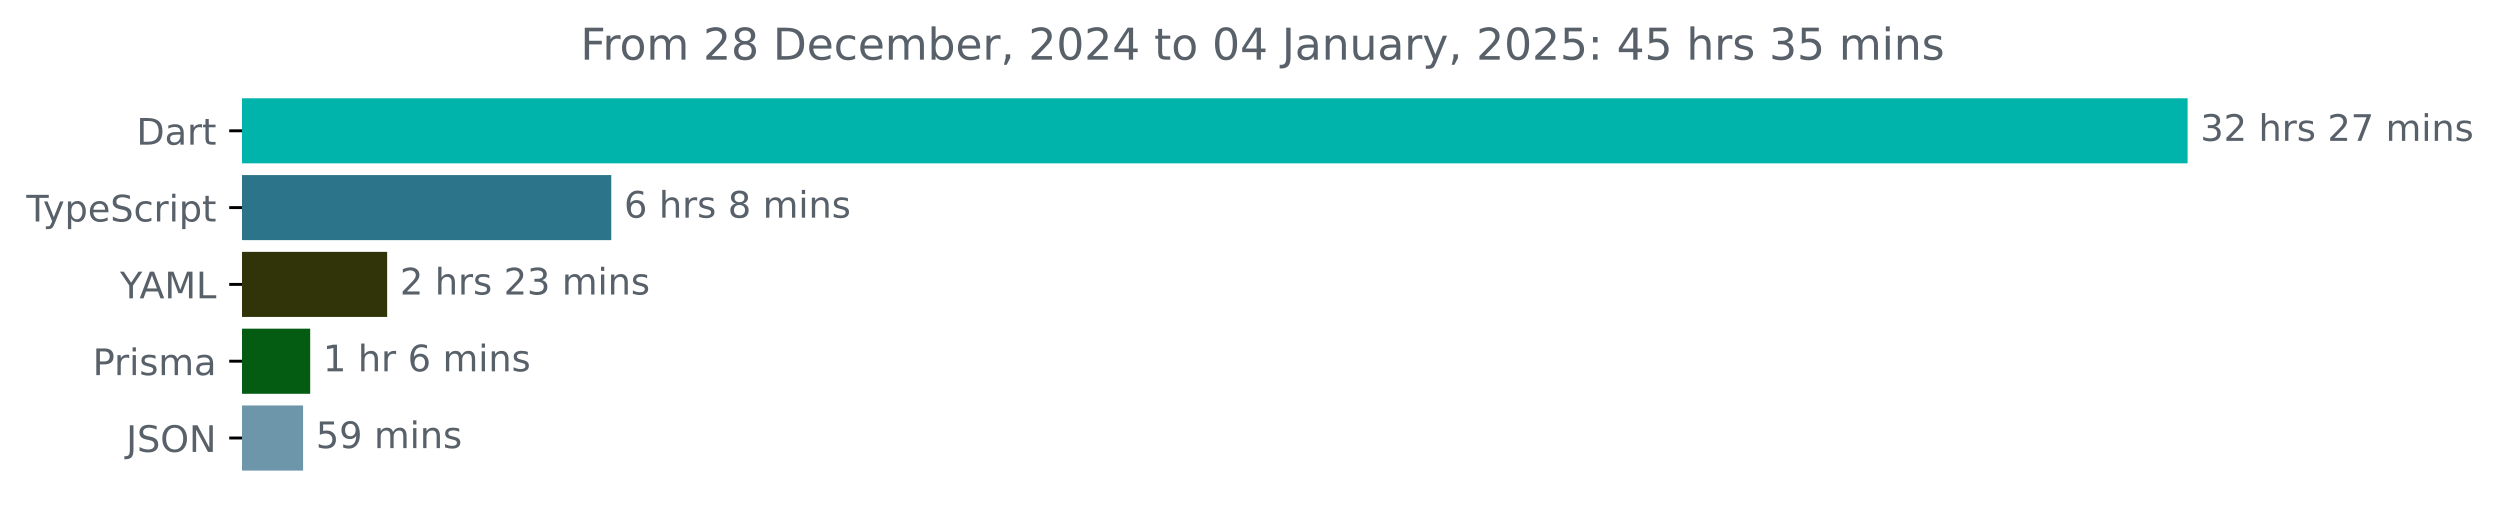
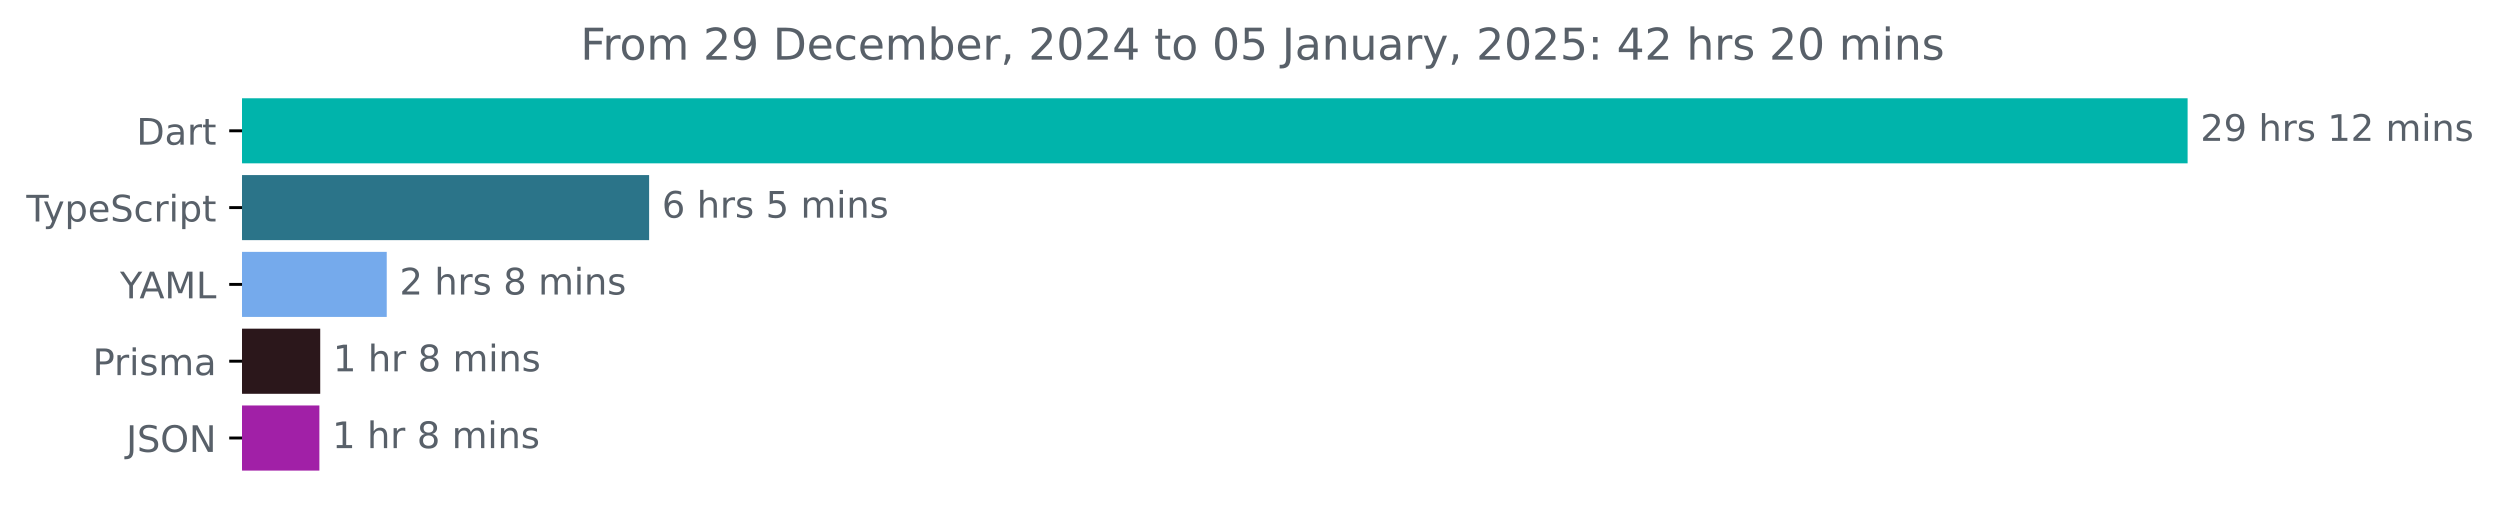
<svg xmlns="http://www.w3.org/2000/svg" xmlns:xlink="http://www.w3.org/1999/xlink" width="683.507pt" height="140.398pt" viewBox="0 0 683.507 140.398" version="1.1">
  <defs>
    <style type="text/css">*{stroke-linejoin: round; stroke-linecap: butt}</style>
  </defs>
  <g id="figure_1">
    <g id="patch_1">
      <path d="M -0 140.398  L 683.507 140.398  L 683.507 0  L -0 0  L -0 140.398  z " style="fill: none" />
    </g>
    <g id="axes_1">
      <g id="patch_2">
-         <path d="M 66.17 27.358  L 597.599 27.358  L 597.599 44.158  L 66.17 44.158  z " clip-path="url(#p4202d55659)" style="fill: #00b4ab; stroke: #00b4ab; stroke-linejoin: miter" />
+         <path d="M 66.17 27.358  L 597.599 27.358  L 597.599 44.158  L 66.17 44.158  z " clip-path="url(#pf215265010)" style="fill: #00b4ab; stroke: #00b4ab; stroke-linejoin: miter" />
      </g>
      <g id="patch_3">
-         <path d="M 66.17 48.358  L 166.62 48.358  L 166.62 65.158  L 66.17 65.158  z " clip-path="url(#p4202d55659)" style="fill: #2b7489; stroke: #2b7489; stroke-linejoin: miter" />
+         <path d="M 66.17 48.358  L 176.971 48.358  L 176.971 65.158  L 66.17 65.158  z " clip-path="url(#pf215265010)" style="fill: #2b7489; stroke: #2b7489; stroke-linejoin: miter" />
      </g>
      <g id="patch_4">
-         <path d="M 66.17 69.358  L 105.35 69.358  L 105.35 86.158  L 66.17 86.158  z " clip-path="url(#p4202d55659)" style="fill: #313408; stroke: #313408; stroke-linejoin: miter" />
+         <path d="M 66.17 69.358  L 105.236 69.358  L 105.236 86.158  L 66.17 86.158  z " clip-path="url(#pf215265010)" style="fill: #75aaec; stroke: #75aaec; stroke-linejoin: miter" />
      </g>
      <g id="patch_5">
-         <path d="M 66.17 90.358  L 84.305 90.358  L 84.305 107.158  L 66.17 107.158  z " clip-path="url(#p4202d55659)" style="fill: #035c12; stroke: #035c12; stroke-linejoin: miter" />
+         <path d="M 66.17 90.358  L 87.051 90.358  L 87.051 107.158  L 66.17 107.158  z " clip-path="url(#pf215265010)" style="fill: #2b171b; stroke: #2b171b; stroke-linejoin: miter" />
      </g>
      <g id="patch_6">
-         <path d="M 66.17 111.358  L 82.365 111.358  L 82.365 128.158  L 66.17 128.158  z " clip-path="url(#p4202d55659)" style="fill: #6d96ab; stroke: #6d96ab; stroke-linejoin: miter" />
+         <path d="M 66.17 111.358  L 86.82 111.358  L 86.82 128.158  L 66.17 128.158  z " clip-path="url(#pf215265010)" style="fill: #a120a7; stroke: #a120a7; stroke-linejoin: miter" />
      </g>
      <g id="matplotlib.axis_1" />
      <g id="matplotlib.axis_2">
        <g id="ytick_1">
          <g id="line2d_1">
            <defs>
-               <path id="me895a2fc23" d="M 0 0  L -3.5 0  " style="stroke: #000000; stroke-width: 0.8" />
+               <path id="m114bad2298" d="M 0 0  L -3.5 0  " style="stroke: #000000; stroke-width: 0.8" />
            </defs>
            <g>
-               <use xlink:href="#me895a2fc23" x="66.17" y="35.758" style="stroke: #000000; stroke-width: 0.8" />
+               <use xlink:href="#m114bad2298" x="66.17" y="35.758" style="stroke: #000000; stroke-width: 0.8" />
            </g>
          </g>
          <g id="text_1">
            <g style="fill: #586069" transform="translate(37.31094 39.55734) scale(0.1 -0.1)">
              <defs>
                <path id="DejaVuSans-44" d="M 1259 4147  L 1259 519  L 2022 519  Q 2988 519 3436 956  Q 3884 1394 3884 2338  Q 3884 3275 3436 3711  Q 2988 4147 2022 4147  L 1259 4147  z M 628 4666  L 1925 4666  Q 3281 4666 3915 4102  Q 4550 3538 4550 2338  Q 4550 1131 3912 565  Q 3275 0 1925 0  L 628 0  L 628 4666  z " transform="scale(0.015625)" />
                <path id="DejaVuSans-61" d="M 2194 1759  Q 1497 1759 1228 1600  Q 959 1441 959 1056  Q 959 750 1161 570  Q 1363 391 1709 391  Q 2188 391 2477 730  Q 2766 1069 2766 1631  L 2766 1759  L 2194 1759  z M 3341 1997  L 3341 0  L 2766 0  L 2766 531  Q 2569 213 2275 61  Q 1981 -91 1556 -91  Q 1019 -91 701 211  Q 384 513 384 1019  Q 384 1609 779 1909  Q 1175 2209 1959 2209  L 2766 2209  L 2766 2266  Q 2766 2663 2505 2880  Q 2244 3097 1772 3097  Q 1472 3097 1187 3025  Q 903 2953 641 2809  L 641 3341  Q 956 3463 1253 3523  Q 1550 3584 1831 3584  Q 2591 3584 2966 3190  Q 3341 2797 3341 1997  z " transform="scale(0.015625)" />
                <path id="DejaVuSans-72" d="M 2631 2963  Q 2534 3019 2420 3045  Q 2306 3072 2169 3072  Q 1681 3072 1420 2755  Q 1159 2438 1159 1844  L 1159 0  L 581 0  L 581 3500  L 1159 3500  L 1159 2956  Q 1341 3275 1631 3429  Q 1922 3584 2338 3584  Q 2397 3584 2469 3576  Q 2541 3569 2628 3553  L 2631 2963  z " transform="scale(0.015625)" />
                <path id="DejaVuSans-74" d="M 1172 4494  L 1172 3500  L 2356 3500  L 2356 3053  L 1172 3053  L 1172 1153  Q 1172 725 1289 603  Q 1406 481 1766 481  L 2356 481  L 2356 0  L 1766 0  Q 1100 0 847 248  Q 594 497 594 1153  L 594 3053  L 172 3053  L 172 3500  L 594 3500  L 594 4494  L 1172 4494  z " transform="scale(0.015625)" />
              </defs>
              <use xlink:href="#DejaVuSans-44" />
              <use xlink:href="#DejaVuSans-61" x="77.002" />
              <use xlink:href="#DejaVuSans-72" x="138.281" />
              <use xlink:href="#DejaVuSans-74" x="179.395" />
            </g>
          </g>
        </g>
        <g id="ytick_2">
          <g id="line2d_2">
            <g>
-               <use xlink:href="#me895a2fc23" x="66.17" y="56.758" style="stroke: #000000; stroke-width: 0.8" />
+               <use xlink:href="#m114bad2298" x="66.17" y="56.758" style="stroke: #000000; stroke-width: 0.8" />
            </g>
          </g>
          <g id="text_2">
            <g style="fill: #586069" transform="translate(7.2 60.55734) scale(0.1 -0.1)">
              <defs>
                <path id="DejaVuSans-54" d="M -19 4666  L 3928 4666  L 3928 4134  L 2272 4134  L 2272 0  L 1638 0  L 1638 4134  L -19 4134  L -19 4666  z " transform="scale(0.015625)" />
                <path id="DejaVuSans-79" d="M 2059 -325  Q 1816 -950 1584 -1140  Q 1353 -1331 966 -1331  L 506 -1331  L 506 -850  L 844 -850  Q 1081 -850 1212 -737  Q 1344 -625 1503 -206  L 1606 56  L 191 3500  L 800 3500  L 1894 763  L 2988 3500  L 3597 3500  L 2059 -325  z " transform="scale(0.015625)" />
                <path id="DejaVuSans-70" d="M 1159 525  L 1159 -1331  L 581 -1331  L 581 3500  L 1159 3500  L 1159 2969  Q 1341 3281 1617 3432  Q 1894 3584 2278 3584  Q 2916 3584 3314 3078  Q 3713 2572 3713 1747  Q 3713 922 3314 415  Q 2916 -91 2278 -91  Q 1894 -91 1617 61  Q 1341 213 1159 525  z M 3116 1747  Q 3116 2381 2855 2742  Q 2594 3103 2138 3103  Q 1681 3103 1420 2742  Q 1159 2381 1159 1747  Q 1159 1113 1420 752  Q 1681 391 2138 391  Q 2594 391 2855 752  Q 3116 1113 3116 1747  z " transform="scale(0.015625)" />
                <path id="DejaVuSans-65" d="M 3597 1894  L 3597 1613  L 953 1613  Q 991 1019 1311 708  Q 1631 397 2203 397  Q 2534 397 2845 478  Q 3156 559 3463 722  L 3463 178  Q 3153 47 2828 -22  Q 2503 -91 2169 -91  Q 1331 -91 842 396  Q 353 884 353 1716  Q 353 2575 817 3079  Q 1281 3584 2069 3584  Q 2775 3584 3186 3129  Q 3597 2675 3597 1894  z M 3022 2063  Q 3016 2534 2758 2815  Q 2500 3097 2075 3097  Q 1594 3097 1305 2825  Q 1016 2553 972 2059  L 3022 2063  z " transform="scale(0.015625)" />
                <path id="DejaVuSans-53" d="M 3425 4513  L 3425 3897  Q 3066 4069 2747 4153  Q 2428 4238 2131 4238  Q 1616 4238 1336 4038  Q 1056 3838 1056 3469  Q 1056 3159 1242 3001  Q 1428 2844 1947 2747  L 2328 2669  Q 3034 2534 3370 2195  Q 3706 1856 3706 1288  Q 3706 609 3251 259  Q 2797 -91 1919 -91  Q 1588 -91 1214 -16  Q 841 59 441 206  L 441 856  Q 825 641 1194 531  Q 1563 422 1919 422  Q 2459 422 2753 634  Q 3047 847 3047 1241  Q 3047 1584 2836 1778  Q 2625 1972 2144 2069  L 1759 2144  Q 1053 2284 737 2584  Q 422 2884 422 3419  Q 422 4038 858 4394  Q 1294 4750 2059 4750  Q 2388 4750 2728 4690  Q 3069 4631 3425 4513  z " transform="scale(0.015625)" />
                <path id="DejaVuSans-63" d="M 3122 3366  L 3122 2828  Q 2878 2963 2633 3030  Q 2388 3097 2138 3097  Q 1578 3097 1268 2742  Q 959 2388 959 1747  Q 959 1106 1268 751  Q 1578 397 2138 397  Q 2388 397 2633 464  Q 2878 531 3122 666  L 3122 134  Q 2881 22 2623 -34  Q 2366 -91 2075 -91  Q 1284 -91 818 406  Q 353 903 353 1747  Q 353 2603 823 3093  Q 1294 3584 2113 3584  Q 2378 3584 2631 3529  Q 2884 3475 3122 3366  z " transform="scale(0.015625)" />
                <path id="DejaVuSans-69" d="M 603 3500  L 1178 3500  L 1178 0  L 603 0  L 603 3500  z M 603 4863  L 1178 4863  L 1178 4134  L 603 4134  L 603 4863  z " transform="scale(0.015625)" />
              </defs>
              <use xlink:href="#DejaVuSans-54" />
              <use xlink:href="#DejaVuSans-79" x="45.459" />
              <use xlink:href="#DejaVuSans-70" x="104.639" />
              <use xlink:href="#DejaVuSans-65" x="168.115" />
              <use xlink:href="#DejaVuSans-53" x="229.639" />
              <use xlink:href="#DejaVuSans-63" x="293.115" />
              <use xlink:href="#DejaVuSans-72" x="348.096" />
              <use xlink:href="#DejaVuSans-69" x="389.209" />
              <use xlink:href="#DejaVuSans-70" x="416.992" />
              <use xlink:href="#DejaVuSans-74" x="480.469" />
            </g>
          </g>
        </g>
        <g id="ytick_3">
          <g id="line2d_3">
            <g>
-               <use xlink:href="#me895a2fc23" x="66.17" y="77.758" style="stroke: #000000; stroke-width: 0.8" />
+               <use xlink:href="#m114bad2298" x="66.17" y="77.758" style="stroke: #000000; stroke-width: 0.8" />
            </g>
          </g>
          <g id="text_3">
            <g style="fill: #586069" transform="translate(32.79688 81.55734) scale(0.1 -0.1)">
              <defs>
                <path id="DejaVuSans-59" d="M -13 4666  L 666 4666  L 1959 2747  L 3244 4666  L 3922 4666  L 2272 2222  L 2272 0  L 1638 0  L 1638 2222  L -13 4666  z " transform="scale(0.015625)" />
                <path id="DejaVuSans-41" d="M 2188 4044  L 1331 1722  L 3047 1722  L 2188 4044  z M 1831 4666  L 2547 4666  L 4325 0  L 3669 0  L 3244 1197  L 1141 1197  L 716 0  L 50 0  L 1831 4666  z " transform="scale(0.015625)" />
                <path id="DejaVuSans-4d" d="M 628 4666  L 1569 4666  L 2759 1491  L 3956 4666  L 4897 4666  L 4897 0  L 4281 0  L 4281 4097  L 3078 897  L 2444 897  L 1241 4097  L 1241 0  L 628 0  L 628 4666  z " transform="scale(0.015625)" />
                <path id="DejaVuSans-4c" d="M 628 4666  L 1259 4666  L 1259 531  L 3531 531  L 3531 0  L 628 0  L 628 4666  z " transform="scale(0.015625)" />
              </defs>
              <use xlink:href="#DejaVuSans-59" />
              <use xlink:href="#DejaVuSans-41" x="53.334" />
              <use xlink:href="#DejaVuSans-4d" x="121.742" />
              <use xlink:href="#DejaVuSans-4c" x="208.021" />
            </g>
          </g>
        </g>
        <g id="ytick_4">
          <g id="line2d_4">
            <g>
-               <use xlink:href="#me895a2fc23" x="66.17" y="98.758" style="stroke: #000000; stroke-width: 0.8" />
+               <use xlink:href="#m114bad2298" x="66.17" y="98.758" style="stroke: #000000; stroke-width: 0.8" />
            </g>
          </g>
          <g id="text_4">
            <g style="fill: #586069" transform="translate(25.34844 102.5573) scale(0.1 -0.1)">
              <defs>
                <path id="DejaVuSans-50" d="M 1259 4147  L 1259 2394  L 2053 2394  Q 2494 2394 2734 2622  Q 2975 2850 2975 3272  Q 2975 3691 2734 3919  Q 2494 4147 2053 4147  L 1259 4147  z M 628 4666  L 2053 4666  Q 2838 4666 3239 4311  Q 3641 3956 3641 3272  Q 3641 2581 3239 2228  Q 2838 1875 2053 1875  L 1259 1875  L 1259 0  L 628 0  L 628 4666  z " transform="scale(0.015625)" />
                <path id="DejaVuSans-73" d="M 2834 3397  L 2834 2853  Q 2591 2978 2328 3040  Q 2066 3103 1784 3103  Q 1356 3103 1142 2972  Q 928 2841 928 2578  Q 928 2378 1081 2264  Q 1234 2150 1697 2047  L 1894 2003  Q 2506 1872 2764 1633  Q 3022 1394 3022 966  Q 3022 478 2636 193  Q 2250 -91 1575 -91  Q 1294 -91 989 -36  Q 684 19 347 128  L 347 722  Q 666 556 975 473  Q 1284 391 1588 391  Q 1994 391 2212 530  Q 2431 669 2431 922  Q 2431 1156 2273 1281  Q 2116 1406 1581 1522  L 1381 1569  Q 847 1681 609 1914  Q 372 2147 372 2553  Q 372 3047 722 3315  Q 1072 3584 1716 3584  Q 2034 3584 2315 3537  Q 2597 3491 2834 3397  z " transform="scale(0.015625)" />
                <path id="DejaVuSans-6d" d="M 3328 2828  Q 3544 3216 3844 3400  Q 4144 3584 4550 3584  Q 5097 3584 5394 3201  Q 5691 2819 5691 2113  L 5691 0  L 5113 0  L 5113 2094  Q 5113 2597 4934 2840  Q 4756 3084 4391 3084  Q 3944 3084 3684 2787  Q 3425 2491 3425 1978  L 3425 0  L 2847 0  L 2847 2094  Q 2847 2600 2669 2842  Q 2491 3084 2119 3084  Q 1678 3084 1418 2786  Q 1159 2488 1159 1978  L 1159 0  L 581 0  L 581 3500  L 1159 3500  L 1159 2956  Q 1356 3278 1631 3431  Q 1906 3584 2284 3584  Q 2666 3584 2933 3390  Q 3200 3197 3328 2828  z " transform="scale(0.015625)" />
              </defs>
              <use xlink:href="#DejaVuSans-50" />
              <use xlink:href="#DejaVuSans-72" x="58.553" />
              <use xlink:href="#DejaVuSans-69" x="99.666" />
              <use xlink:href="#DejaVuSans-73" x="127.449" />
              <use xlink:href="#DejaVuSans-6d" x="179.549" />
              <use xlink:href="#DejaVuSans-61" x="276.961" />
            </g>
          </g>
        </g>
        <g id="ytick_5">
          <g id="line2d_5">
            <g>
-               <use xlink:href="#me895a2fc23" x="66.17" y="119.758" style="stroke: #000000; stroke-width: 0.8" />
+               <use xlink:href="#m114bad2298" x="66.17" y="119.758" style="stroke: #000000; stroke-width: 0.8" />
            </g>
          </g>
          <g id="text_5">
            <g style="fill: #586069" transform="translate(34.51875 123.5573) scale(0.1 -0.1)">
              <defs>
                <path id="DejaVuSans-4a" d="M 628 4666  L 1259 4666  L 1259 325  Q 1259 -519 939 -900  Q 619 -1281 -91 -1281  L -331 -1281  L -331 -750  L -134 -750  Q 284 -750 456 -515  Q 628 -281 628 325  L 628 4666  z " transform="scale(0.015625)" />
                <path id="DejaVuSans-4f" d="M 2522 4238  Q 1834 4238 1429 3725  Q 1025 3213 1025 2328  Q 1025 1447 1429 934  Q 1834 422 2522 422  Q 3209 422 3611 934  Q 4013 1447 4013 2328  Q 4013 3213 3611 3725  Q 3209 4238 2522 4238  z M 2522 4750  Q 3503 4750 4090 4092  Q 4678 3434 4678 2328  Q 4678 1225 4090 567  Q 3503 -91 2522 -91  Q 1538 -91 948 565  Q 359 1222 359 2328  Q 359 3434 948 4092  Q 1538 4750 2522 4750  z " transform="scale(0.015625)" />
                <path id="DejaVuSans-4e" d="M 628 4666  L 1478 4666  L 3547 763  L 3547 4666  L 4159 4666  L 4159 0  L 3309 0  L 1241 3903  L 1241 0  L 628 0  L 628 4666  z " transform="scale(0.015625)" />
              </defs>
              <use xlink:href="#DejaVuSans-4a" />
              <use xlink:href="#DejaVuSans-53" x="29.492" />
              <use xlink:href="#DejaVuSans-4f" x="92.969" />
              <use xlink:href="#DejaVuSans-4e" x="171.68" />
            </g>
          </g>
        </g>
      </g>
      <g id="text_6">
        <g style="fill: #586069" transform="translate(601.5989 38.5175) scale(0.1 -0.1)">
          <defs>
-             <path id="DejaVuSans-33" d="M 2597 2516  Q 3050 2419 3304 2112  Q 3559 1806 3559 1356  Q 3559 666 3084 287  Q 2609 -91 1734 -91  Q 1441 -91 1130 -33  Q 819 25 488 141  L 488 750  Q 750 597 1062 519  Q 1375 441 1716 441  Q 2309 441 2620 675  Q 2931 909 2931 1356  Q 2931 1769 2642 2001  Q 2353 2234 1838 2234  L 1294 2234  L 1294 2753  L 1863 2753  Q 2328 2753 2575 2939  Q 2822 3125 2822 3475  Q 2822 3834 2567 4026  Q 2313 4219 1838 4219  Q 1578 4219 1281 4162  Q 984 4106 628 3988  L 628 4550  Q 988 4650 1302 4700  Q 1616 4750 1894 4750  Q 2613 4750 3031 4423  Q 3450 4097 3450 3541  Q 3450 3153 3228 2886  Q 3006 2619 2597 2516  z " transform="scale(0.015625)" />
            <path id="DejaVuSans-32" d="M 1228 531  L 3431 531  L 3431 0  L 469 0  L 469 531  Q 828 903 1448 1529  Q 2069 2156 2228 2338  Q 2531 2678 2651 2914  Q 2772 3150 2772 3378  Q 2772 3750 2511 3984  Q 2250 4219 1831 4219  Q 1534 4219 1204 4116  Q 875 4013 500 3803  L 500 4441  Q 881 4594 1212 4672  Q 1544 4750 1819 4750  Q 2544 4750 2975 4387  Q 3406 4025 3406 3419  Q 3406 3131 3298 2873  Q 3191 2616 2906 2266  Q 2828 2175 2409 1742  Q 1991 1309 1228 531  z " transform="scale(0.015625)" />
+             <path id="DejaVuSans-39" d="M 703 97  L 703 672  Q 941 559 1184 500  Q 1428 441 1663 441  Q 2288 441 2617 861  Q 2947 1281 2994 2138  Q 2813 1869 2534 1725  Q 2256 1581 1919 1581  Q 1219 1581 811 2004  Q 403 2428 403 3163  Q 403 3881 828 4315  Q 1253 4750 1959 4750  Q 2769 4750 3195 4129  Q 3622 3509 3622 2328  Q 3622 1225 3098 567  Q 2575 -91 1691 -91  Q 1453 -91 1209 -44  Q 966 3 703 97  z M 1959 2075  Q 2384 2075 2632 2365  Q 2881 2656 2881 3163  Q 2881 3666 2632 3958  Q 2384 4250 1959 4250  Q 1534 4250 1286 3958  Q 1038 3666 1038 3163  Q 1038 2656 1286 2365  Q 1534 2075 1959 2075  z " transform="scale(0.015625)" />
            <path id="DejaVuSans-20" transform="scale(0.015625)" />
            <path id="DejaVuSans-68" d="M 3513 2113  L 3513 0  L 2938 0  L 2938 2094  Q 2938 2591 2744 2837  Q 2550 3084 2163 3084  Q 1697 3084 1428 2787  Q 1159 2491 1159 1978  L 1159 0  L 581 0  L 581 4863  L 1159 4863  L 1159 2956  Q 1366 3272 1645 3428  Q 1925 3584 2291 3584  Q 2894 3584 3203 3211  Q 3513 2838 3513 2113  z " transform="scale(0.015625)" />
-             <path id="DejaVuSans-37" d="M 525 4666  L 3525 4666  L 3525 4397  L 1831 0  L 1172 0  L 2766 4134  L 525 4134  L 525 4666  z " transform="scale(0.015625)" />
+             <path id="DejaVuSans-31" d="M 794 531  L 1825 531  L 1825 4091  L 703 3866  L 703 4441  L 1819 4666  L 2450 4666  L 2450 531  L 3481 531  L 3481 0  L 794 0  L 794 531  z " transform="scale(0.015625)" />
            <path id="DejaVuSans-6e" d="M 3513 2113  L 3513 0  L 2938 0  L 2938 2094  Q 2938 2591 2744 2837  Q 2550 3084 2163 3084  Q 1697 3084 1428 2787  Q 1159 2491 1159 1978  L 1159 0  L 581 0  L 581 3500  L 1159 3500  L 1159 2956  Q 1366 3272 1645 3428  Q 1925 3584 2291 3584  Q 2894 3584 3203 3211  Q 3513 2838 3513 2113  z " transform="scale(0.015625)" />
          </defs>
-           <use xlink:href="#DejaVuSans-33" />
-           <use xlink:href="#DejaVuSans-32" x="63.623" />
+           <use xlink:href="#DejaVuSans-32" />
+           <use xlink:href="#DejaVuSans-39" x="63.623" />
          <use xlink:href="#DejaVuSans-20" x="127.246" />
          <use xlink:href="#DejaVuSans-68" x="159.033" />
          <use xlink:href="#DejaVuSans-72" x="222.412" />
          <use xlink:href="#DejaVuSans-73" x="263.525" />
          <use xlink:href="#DejaVuSans-20" x="315.625" />
-           <use xlink:href="#DejaVuSans-32" x="347.412" />
-           <use xlink:href="#DejaVuSans-37" x="411.035" />
+           <use xlink:href="#DejaVuSans-31" x="347.412" />
+           <use xlink:href="#DejaVuSans-32" x="411.035" />
          <use xlink:href="#DejaVuSans-20" x="474.658" />
          <use xlink:href="#DejaVuSans-6d" x="506.445" />
          <use xlink:href="#DejaVuSans-69" x="603.857" />
          <use xlink:href="#DejaVuSans-6e" x="631.641" />
          <use xlink:href="#DejaVuSans-73" x="695.02" />
        </g>
      </g>
      <g id="text_7">
-         <g style="fill: #586069" transform="translate(170.6201 59.5175) scale(0.1 -0.1)">
+         <g style="fill: #586069" transform="translate(180.9713 59.5175) scale(0.1 -0.1)">
          <defs>
            <path id="DejaVuSans-36" d="M 2113 2584  Q 1688 2584 1439 2293  Q 1191 2003 1191 1497  Q 1191 994 1439 701  Q 1688 409 2113 409  Q 2538 409 2786 701  Q 3034 994 3034 1497  Q 3034 2003 2786 2293  Q 2538 2584 2113 2584  z M 3366 4563  L 3366 3988  Q 3128 4100 2886 4159  Q 2644 4219 2406 4219  Q 1781 4219 1451 3797  Q 1122 3375 1075 2522  Q 1259 2794 1537 2939  Q 1816 3084 2150 3084  Q 2853 3084 3261 2657  Q 3669 2231 3669 1497  Q 3669 778 3244 343  Q 2819 -91 2113 -91  Q 1303 -91 875 529  Q 447 1150 447 2328  Q 447 3434 972 4092  Q 1497 4750 2381 4750  Q 2619 4750 2861 4703  Q 3103 4656 3366 4563  z " transform="scale(0.015625)" />
+             <path id="DejaVuSans-35" d="M 691 4666  L 3169 4666  L 3169 4134  L 1269 4134  L 1269 2991  Q 1406 3038 1543 3061  Q 1681 3084 1819 3084  Q 2600 3084 3056 2656  Q 3513 2228 3513 1497  Q 3513 744 3044 326  Q 2575 -91 1722 -91  Q 1428 -91 1123 -41  Q 819 9 494 109  L 494 744  Q 775 591 1075 516  Q 1375 441 1709 441  Q 2250 441 2565 725  Q 2881 1009 2881 1497  Q 2881 1984 2565 2268  Q 2250 2553 1709 2553  Q 1456 2553 1204 2497  Q 953 2441 691 2322  L 691 4666  z " transform="scale(0.015625)" />
+           </defs>
+           <use xlink:href="#DejaVuSans-36" />
+           <use xlink:href="#DejaVuSans-20" x="63.623" />
+           <use xlink:href="#DejaVuSans-68" x="95.41" />
+           <use xlink:href="#DejaVuSans-72" x="158.789" />
+           <use xlink:href="#DejaVuSans-73" x="199.902" />
+           <use xlink:href="#DejaVuSans-20" x="252.002" />
+           <use xlink:href="#DejaVuSans-35" x="283.789" />
+           <use xlink:href="#DejaVuSans-20" x="347.412" />
+           <use xlink:href="#DejaVuSans-6d" x="379.199" />
+           <use xlink:href="#DejaVuSans-69" x="476.611" />
+           <use xlink:href="#DejaVuSans-6e" x="504.395" />
+           <use xlink:href="#DejaVuSans-73" x="567.773" />
+         </g>
+       </g>
+       <g id="text_8">
+         <g style="fill: #586069" transform="translate(109.2357 80.5175) scale(0.1 -0.1)">
+           <defs>
            <path id="DejaVuSans-38" d="M 2034 2216  Q 1584 2216 1326 1975  Q 1069 1734 1069 1313  Q 1069 891 1326 650  Q 1584 409 2034 409  Q 2484 409 2743 651  Q 3003 894 3003 1313  Q 3003 1734 2745 1975  Q 2488 2216 2034 2216  z M 1403 2484  Q 997 2584 770 2862  Q 544 3141 544 3541  Q 544 4100 942 4425  Q 1341 4750 2034 4750  Q 2731 4750 3128 4425  Q 3525 4100 3525 3541  Q 3525 3141 3298 2862  Q 3072 2584 2669 2484  Q 3125 2378 3379 2068  Q 3634 1759 3634 1313  Q 3634 634 3220 271  Q 2806 -91 2034 -91  Q 1263 -91 848 271  Q 434 634 434 1313  Q 434 1759 690 2068  Q 947 2378 1403 2484  z M 1172 3481  Q 1172 3119 1398 2916  Q 1625 2713 2034 2713  Q 2441 2713 2670 2916  Q 2900 3119 2900 3481  Q 2900 3844 2670 4047  Q 2441 4250 2034 4250  Q 1625 4250 1398 4047  Q 1172 3844 1172 3481  z " transform="scale(0.015625)" />
          </defs>
-           <use xlink:href="#DejaVuSans-36" />
+           <use xlink:href="#DejaVuSans-32" />
          <use xlink:href="#DejaVuSans-20" x="63.623" />
          <use xlink:href="#DejaVuSans-68" x="95.41" />
          <use xlink:href="#DejaVuSans-72" x="158.789" />
          <use xlink:href="#DejaVuSans-73" x="199.902" />
          <use xlink:href="#DejaVuSans-20" x="252.002" />
          <use xlink:href="#DejaVuSans-38" x="283.789" />
          <use xlink:href="#DejaVuSans-20" x="347.412" />
          <use xlink:href="#DejaVuSans-6d" x="379.199" />
          <use xlink:href="#DejaVuSans-69" x="476.611" />
          <use xlink:href="#DejaVuSans-6e" x="504.395" />
          <use xlink:href="#DejaVuSans-73" x="567.773" />
        </g>
      </g>
-       <g id="text_8">
-         <g style="fill: #586069" transform="translate(109.3502 80.5175) scale(0.1 -0.1)">
-           <use xlink:href="#DejaVuSans-32" />
-           <use xlink:href="#DejaVuSans-20" x="63.623" />
-           <use xlink:href="#DejaVuSans-68" x="95.41" />
-           <use xlink:href="#DejaVuSans-72" x="158.789" />
-           <use xlink:href="#DejaVuSans-73" x="199.902" />
-           <use xlink:href="#DejaVuSans-20" x="252.002" />
-           <use xlink:href="#DejaVuSans-32" x="283.789" />
-           <use xlink:href="#DejaVuSans-33" x="347.412" />
-           <use xlink:href="#DejaVuSans-20" x="411.035" />
-           <use xlink:href="#DejaVuSans-6d" x="442.822" />
-           <use xlink:href="#DejaVuSans-69" x="540.234" />
-           <use xlink:href="#DejaVuSans-6e" x="568.018" />
-           <use xlink:href="#DejaVuSans-73" x="631.396" />
-         </g>
-       </g>
      <g id="text_9">
-         <g style="fill: #586069" transform="translate(88.305 101.5175) scale(0.1 -0.1)">
-           <defs>
-             <path id="DejaVuSans-31" d="M 794 531  L 1825 531  L 1825 4091  L 703 3866  L 703 4441  L 1819 4666  L 2450 4666  L 2450 531  L 3481 531  L 3481 0  L 794 0  L 794 531  z " transform="scale(0.015625)" />
-           </defs>
+         <g style="fill: #586069" transform="translate(91.05144 101.5175) scale(0.1 -0.1)">
          <use xlink:href="#DejaVuSans-31" />
          <use xlink:href="#DejaVuSans-20" x="63.623" />
          <use xlink:href="#DejaVuSans-68" x="95.41" />
          <use xlink:href="#DejaVuSans-72" x="158.789" />
          <use xlink:href="#DejaVuSans-20" x="199.902" />
-           <use xlink:href="#DejaVuSans-36" x="231.689" />
+           <use xlink:href="#DejaVuSans-38" x="231.689" />
          <use xlink:href="#DejaVuSans-20" x="295.312" />
          <use xlink:href="#DejaVuSans-6d" x="327.1" />
          <use xlink:href="#DejaVuSans-69" x="424.512" />
          <use xlink:href="#DejaVuSans-6e" x="452.295" />
          <use xlink:href="#DejaVuSans-73" x="515.674" />
        </g>
      </g>
      <g id="text_10">
-         <g style="fill: #586069" transform="translate(86.36467 122.5175) scale(0.1 -0.1)">
-           <defs>
-             <path id="DejaVuSans-35" d="M 691 4666  L 3169 4666  L 3169 4134  L 1269 4134  L 1269 2991  Q 1406 3038 1543 3061  Q 1681 3084 1819 3084  Q 2600 3084 3056 2656  Q 3513 2228 3513 1497  Q 3513 744 3044 326  Q 2575 -91 1722 -91  Q 1428 -91 1123 -41  Q 819 9 494 109  L 494 744  Q 775 591 1075 516  Q 1375 441 1709 441  Q 2250 441 2565 725  Q 2881 1009 2881 1497  Q 2881 1984 2565 2268  Q 2250 2553 1709 2553  Q 1456 2553 1204 2497  Q 953 2441 691 2322  L 691 4666  z " transform="scale(0.015625)" />
-             <path id="DejaVuSans-39" d="M 703 97  L 703 672  Q 941 559 1184 500  Q 1428 441 1663 441  Q 2288 441 2617 861  Q 2947 1281 2994 2138  Q 2813 1869 2534 1725  Q 2256 1581 1919 1581  Q 1219 1581 811 2004  Q 403 2428 403 3163  Q 403 3881 828 4315  Q 1253 4750 1959 4750  Q 2769 4750 3195 4129  Q 3622 3509 3622 2328  Q 3622 1225 3098 567  Q 2575 -91 1691 -91  Q 1453 -91 1209 -44  Q 966 3 703 97  z M 1959 2075  Q 2384 2075 2632 2365  Q 2881 2656 2881 3163  Q 2881 3666 2632 3958  Q 2384 4250 1959 4250  Q 1534 4250 1286 3958  Q 1038 3666 1038 3163  Q 1038 2656 1286 2365  Q 1534 2075 1959 2075  z " transform="scale(0.015625)" />
-           </defs>
-           <use xlink:href="#DejaVuSans-35" />
-           <use xlink:href="#DejaVuSans-39" x="63.623" />
-           <use xlink:href="#DejaVuSans-20" x="127.246" />
-           <use xlink:href="#DejaVuSans-6d" x="159.033" />
-           <use xlink:href="#DejaVuSans-69" x="256.445" />
-           <use xlink:href="#DejaVuSans-6e" x="284.229" />
-           <use xlink:href="#DejaVuSans-73" x="347.607" />
+         <g style="fill: #586069" transform="translate(90.82028 122.5175) scale(0.1 -0.1)">
+           <use xlink:href="#DejaVuSans-31" />
+           <use xlink:href="#DejaVuSans-20" x="63.623" />
+           <use xlink:href="#DejaVuSans-68" x="95.41" />
+           <use xlink:href="#DejaVuSans-72" x="158.789" />
+           <use xlink:href="#DejaVuSans-20" x="199.902" />
+           <use xlink:href="#DejaVuSans-38" x="231.689" />
+           <use xlink:href="#DejaVuSans-20" x="295.312" />
+           <use xlink:href="#DejaVuSans-6d" x="327.1" />
+           <use xlink:href="#DejaVuSans-69" x="424.512" />
+           <use xlink:href="#DejaVuSans-6e" x="452.295" />
+           <use xlink:href="#DejaVuSans-73" x="515.674" />
        </g>
      </g>
      <g id="text_11">
        <g style="fill: #586069" transform="translate(158.6978 16.31812) scale(0.12 -0.12)">
          <defs>
            <path id="DejaVuSans-46" d="M 628 4666  L 3309 4666  L 3309 4134  L 1259 4134  L 1259 2759  L 3109 2759  L 3109 2228  L 1259 2228  L 1259 0  L 628 0  L 628 4666  z " transform="scale(0.015625)" />
            <path id="DejaVuSans-6f" d="M 1959 3097  Q 1497 3097 1228 2736  Q 959 2375 959 1747  Q 959 1119 1226 758  Q 1494 397 1959 397  Q 2419 397 2687 759  Q 2956 1122 2956 1747  Q 2956 2369 2687 2733  Q 2419 3097 1959 3097  z M 1959 3584  Q 2709 3584 3137 3096  Q 3566 2609 3566 1747  Q 3566 888 3137 398  Q 2709 -91 1959 -91  Q 1206 -91 779 398  Q 353 888 353 1747  Q 353 2609 779 3096  Q 1206 3584 1959 3584  z " transform="scale(0.015625)" />
            <path id="DejaVuSans-62" d="M 3116 1747  Q 3116 2381 2855 2742  Q 2594 3103 2138 3103  Q 1681 3103 1420 2742  Q 1159 2381 1159 1747  Q 1159 1113 1420 752  Q 1681 391 2138 391  Q 2594 391 2855 752  Q 3116 1113 3116 1747  z M 1159 2969  Q 1341 3281 1617 3432  Q 1894 3584 2278 3584  Q 2916 3584 3314 3078  Q 3713 2572 3713 1747  Q 3713 922 3314 415  Q 2916 -91 2278 -91  Q 1894 -91 1617 61  Q 1341 213 1159 525  L 1159 0  L 581 0  L 581 4863  L 1159 4863  L 1159 2969  z " transform="scale(0.015625)" />
            <path id="DejaVuSans-2c" d="M 750 794  L 1409 794  L 1409 256  L 897 -744  L 494 -744  L 750 256  L 750 794  z " transform="scale(0.015625)" />
            <path id="DejaVuSans-30" d="M 2034 4250  Q 1547 4250 1301 3770  Q 1056 3291 1056 2328  Q 1056 1369 1301 889  Q 1547 409 2034 409  Q 2525 409 2770 889  Q 3016 1369 3016 2328  Q 3016 3291 2770 3770  Q 2525 4250 2034 4250  z M 2034 4750  Q 2819 4750 3233 4129  Q 3647 3509 3647 2328  Q 3647 1150 3233 529  Q 2819 -91 2034 -91  Q 1250 -91 836 529  Q 422 1150 422 2328  Q 422 3509 836 4129  Q 1250 4750 2034 4750  z " transform="scale(0.015625)" />
            <path id="DejaVuSans-34" d="M 2419 4116  L 825 1625  L 2419 1625  L 2419 4116  z M 2253 4666  L 3047 4666  L 3047 1625  L 3713 1625  L 3713 1100  L 3047 1100  L 3047 0  L 2419 0  L 2419 1100  L 313 1100  L 313 1709  L 2253 4666  z " transform="scale(0.015625)" />
            <path id="DejaVuSans-75" d="M 544 1381  L 544 3500  L 1119 3500  L 1119 1403  Q 1119 906 1312 657  Q 1506 409 1894 409  Q 2359 409 2629 706  Q 2900 1003 2900 1516  L 2900 3500  L 3475 3500  L 3475 0  L 2900 0  L 2900 538  Q 2691 219 2414 64  Q 2138 -91 1772 -91  Q 1169 -91 856 284  Q 544 659 544 1381  z M 1991 3584  L 1991 3584  z " transform="scale(0.015625)" />
            <path id="DejaVuSans-3a" d="M 750 794  L 1409 794  L 1409 0  L 750 0  L 750 794  z M 750 3309  L 1409 3309  L 1409 2516  L 750 2516  L 750 3309  z " transform="scale(0.015625)" />
          </defs>
          <use xlink:href="#DejaVuSans-46" />
          <use xlink:href="#DejaVuSans-72" x="50.27" />
          <use xlink:href="#DejaVuSans-6f" x="89.133" />
          <use xlink:href="#DejaVuSans-6d" x="150.314" />
          <use xlink:href="#DejaVuSans-20" x="247.727" />
          <use xlink:href="#DejaVuSans-32" x="279.514" />
-           <use xlink:href="#DejaVuSans-38" x="343.137" />
+           <use xlink:href="#DejaVuSans-39" x="343.137" />
          <use xlink:href="#DejaVuSans-20" x="406.76" />
          <use xlink:href="#DejaVuSans-44" x="438.547" />
          <use xlink:href="#DejaVuSans-65" x="515.549" />
          <use xlink:href="#DejaVuSans-63" x="577.072" />
          <use xlink:href="#DejaVuSans-65" x="632.053" />
          <use xlink:href="#DejaVuSans-6d" x="693.576" />
          <use xlink:href="#DejaVuSans-62" x="790.988" />
          <use xlink:href="#DejaVuSans-65" x="854.465" />
          <use xlink:href="#DejaVuSans-72" x="915.988" />
          <use xlink:href="#DejaVuSans-2c" x="957.102" />
          <use xlink:href="#DejaVuSans-20" x="988.889" />
          <use xlink:href="#DejaVuSans-32" x="1020.676" />
          <use xlink:href="#DejaVuSans-30" x="1084.299" />
          <use xlink:href="#DejaVuSans-32" x="1147.922" />
          <use xlink:href="#DejaVuSans-34" x="1211.545" />
          <use xlink:href="#DejaVuSans-20" x="1275.168" />
          <use xlink:href="#DejaVuSans-74" x="1306.955" />
          <use xlink:href="#DejaVuSans-6f" x="1346.164" />
          <use xlink:href="#DejaVuSans-20" x="1407.346" />
          <use xlink:href="#DejaVuSans-30" x="1439.133" />
-           <use xlink:href="#DejaVuSans-34" x="1502.756" />
+           <use xlink:href="#DejaVuSans-35" x="1502.756" />
          <use xlink:href="#DejaVuSans-20" x="1566.379" />
          <use xlink:href="#DejaVuSans-4a" x="1598.166" />
          <use xlink:href="#DejaVuSans-61" x="1627.658" />
          <use xlink:href="#DejaVuSans-6e" x="1688.938" />
          <use xlink:href="#DejaVuSans-75" x="1752.316" />
          <use xlink:href="#DejaVuSans-61" x="1815.695" />
          <use xlink:href="#DejaVuSans-72" x="1876.975" />
          <use xlink:href="#DejaVuSans-79" x="1918.088" />
          <use xlink:href="#DejaVuSans-2c" x="1977.268" />
          <use xlink:href="#DejaVuSans-20" x="2009.055" />
          <use xlink:href="#DejaVuSans-32" x="2040.842" />
          <use xlink:href="#DejaVuSans-30" x="2104.465" />
          <use xlink:href="#DejaVuSans-32" x="2168.088" />
          <use xlink:href="#DejaVuSans-35" x="2231.711" />
          <use xlink:href="#DejaVuSans-3a" x="2295.334" />
          <use xlink:href="#DejaVuSans-20" x="2329.025" />
          <use xlink:href="#DejaVuSans-34" x="2360.812" />
-           <use xlink:href="#DejaVuSans-35" x="2424.436" />
+           <use xlink:href="#DejaVuSans-32" x="2424.436" />
          <use xlink:href="#DejaVuSans-20" x="2488.059" />
          <use xlink:href="#DejaVuSans-68" x="2519.846" />
          <use xlink:href="#DejaVuSans-72" x="2583.225" />
          <use xlink:href="#DejaVuSans-73" x="2624.338" />
          <use xlink:href="#DejaVuSans-20" x="2676.438" />
-           <use xlink:href="#DejaVuSans-33" x="2708.225" />
-           <use xlink:href="#DejaVuSans-35" x="2771.848" />
+           <use xlink:href="#DejaVuSans-32" x="2708.225" />
+           <use xlink:href="#DejaVuSans-30" x="2771.848" />
          <use xlink:href="#DejaVuSans-20" x="2835.471" />
          <use xlink:href="#DejaVuSans-6d" x="2867.258" />
          <use xlink:href="#DejaVuSans-69" x="2964.67" />
          <use xlink:href="#DejaVuSans-6e" x="2992.453" />
          <use xlink:href="#DejaVuSans-73" x="3055.832" />
        </g>
      </g>
    </g>
  </g>
  <defs>
-     <clipPath id="p4202d55659">
+     <clipPath id="pf215265010">
      <rect x="66.17" y="22.318" width="558" height="110.88" />
    </clipPath>
  </defs>
</svg>
